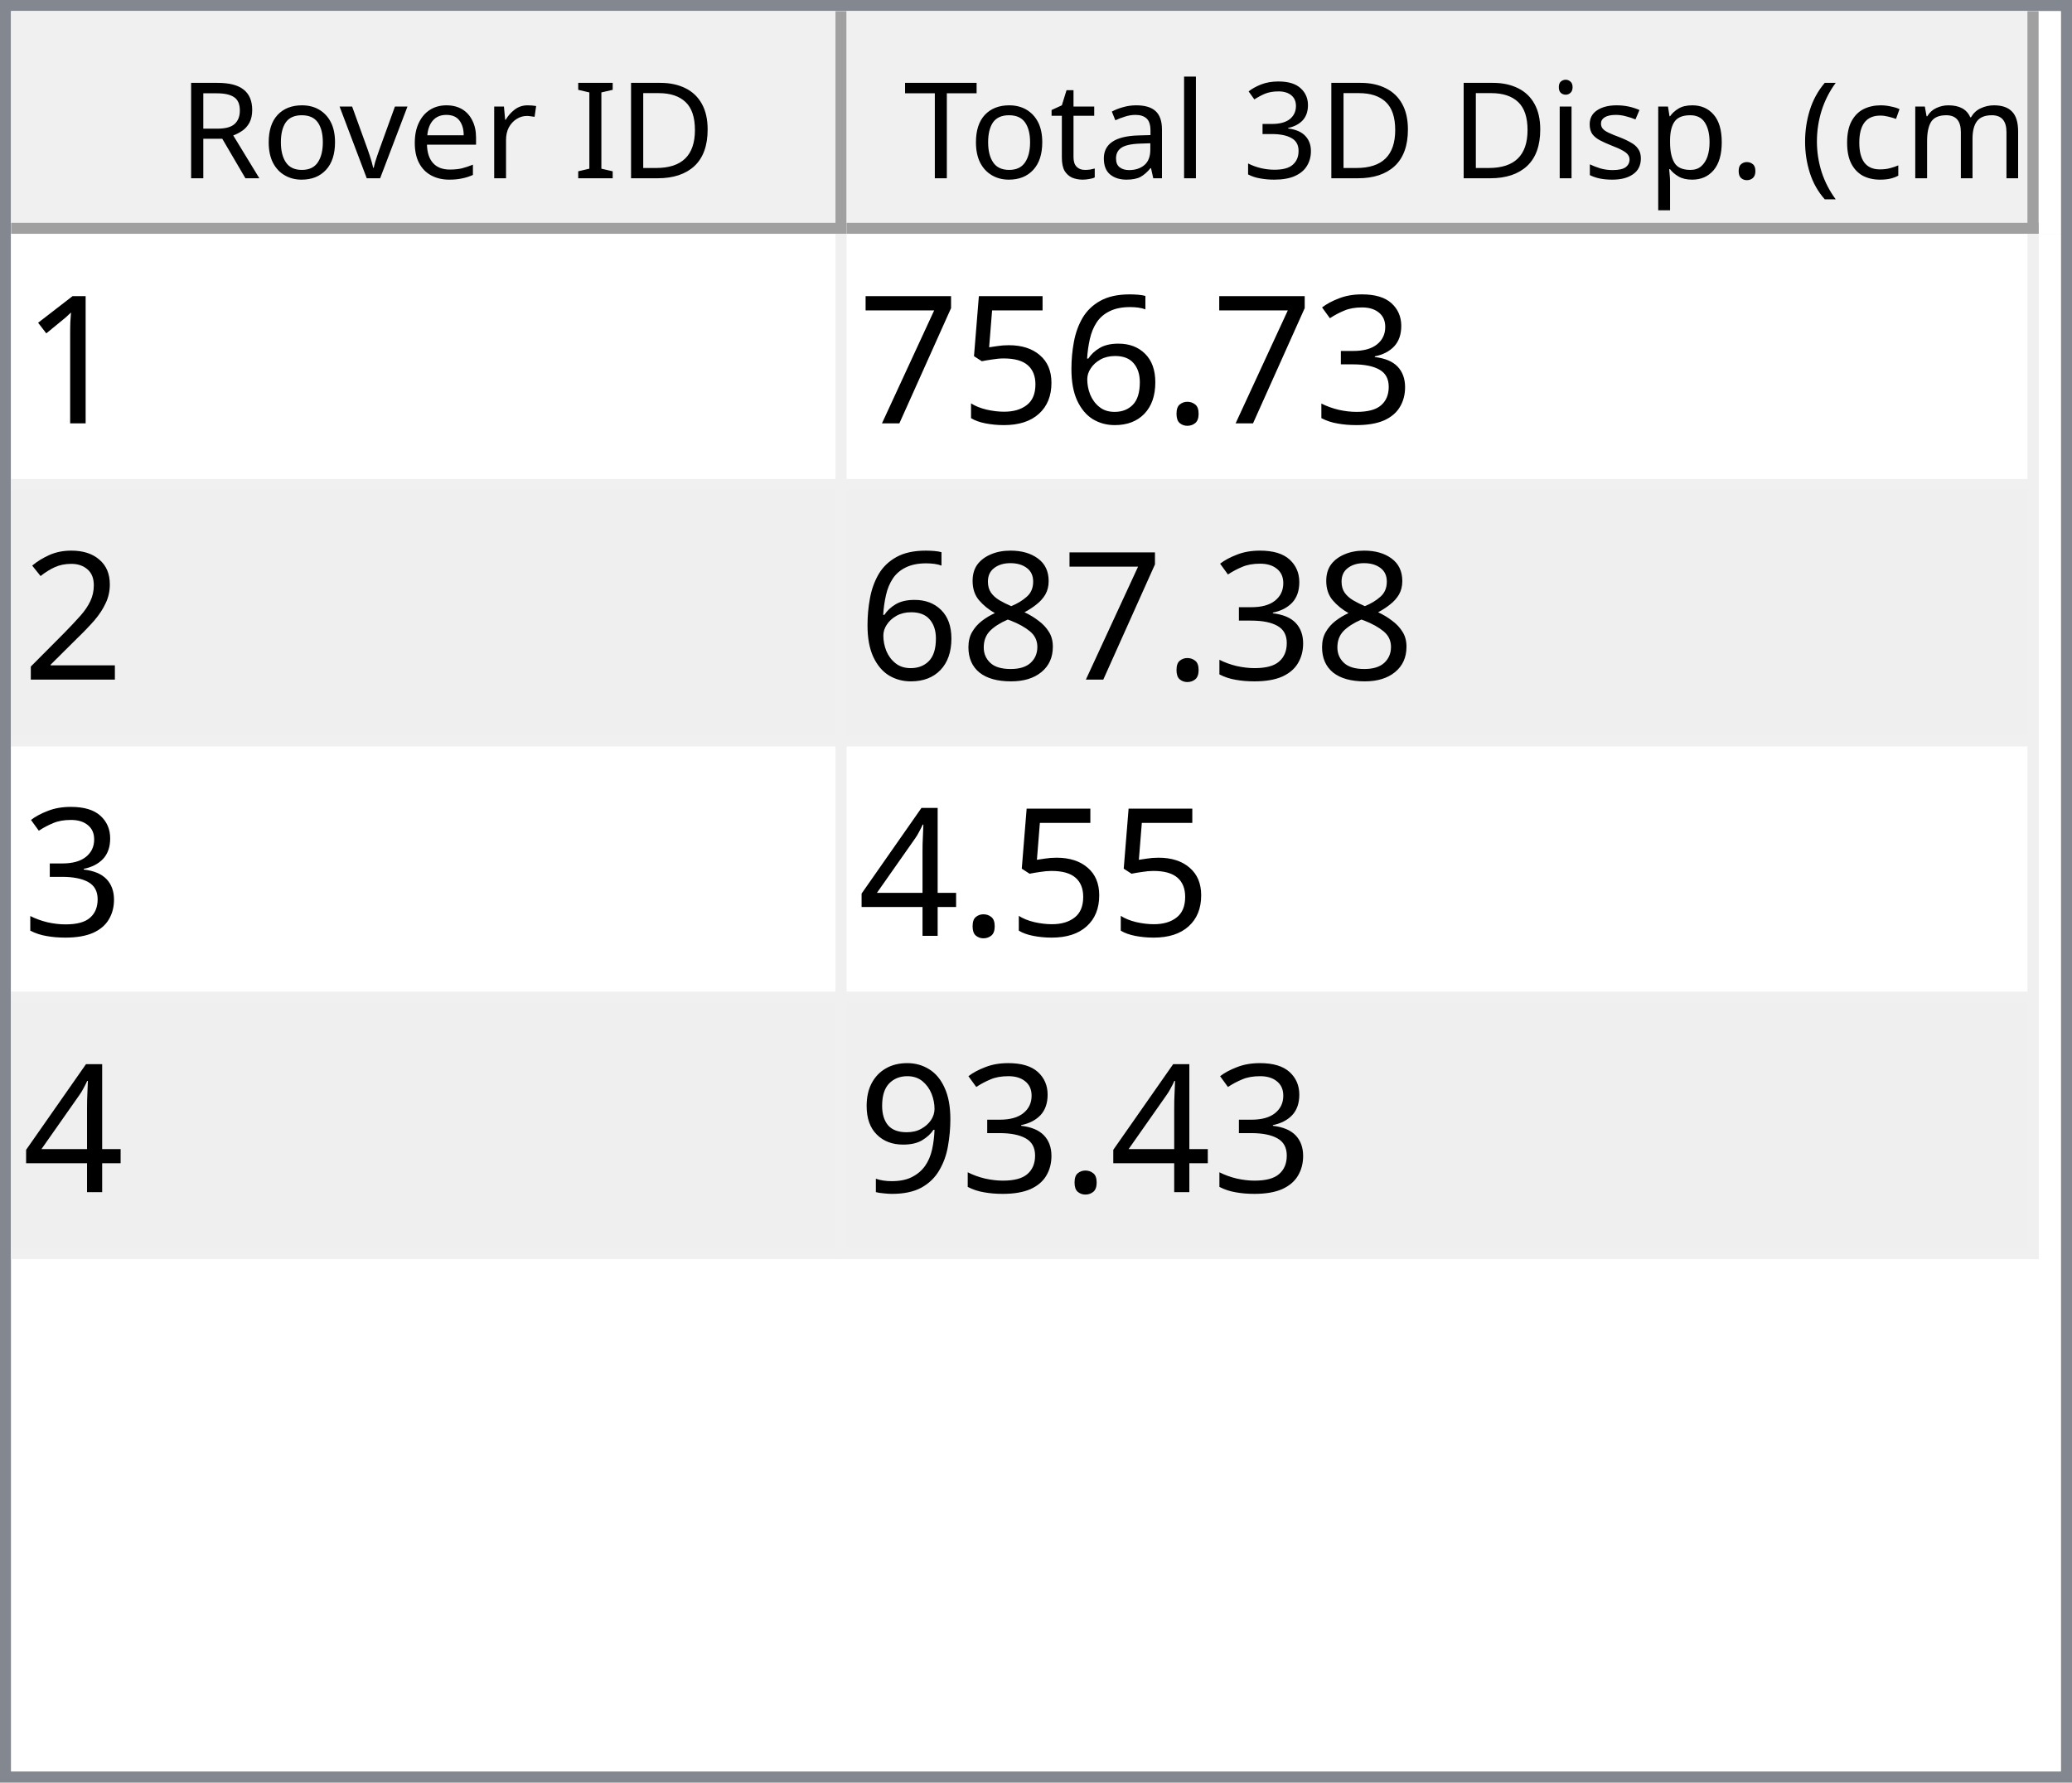
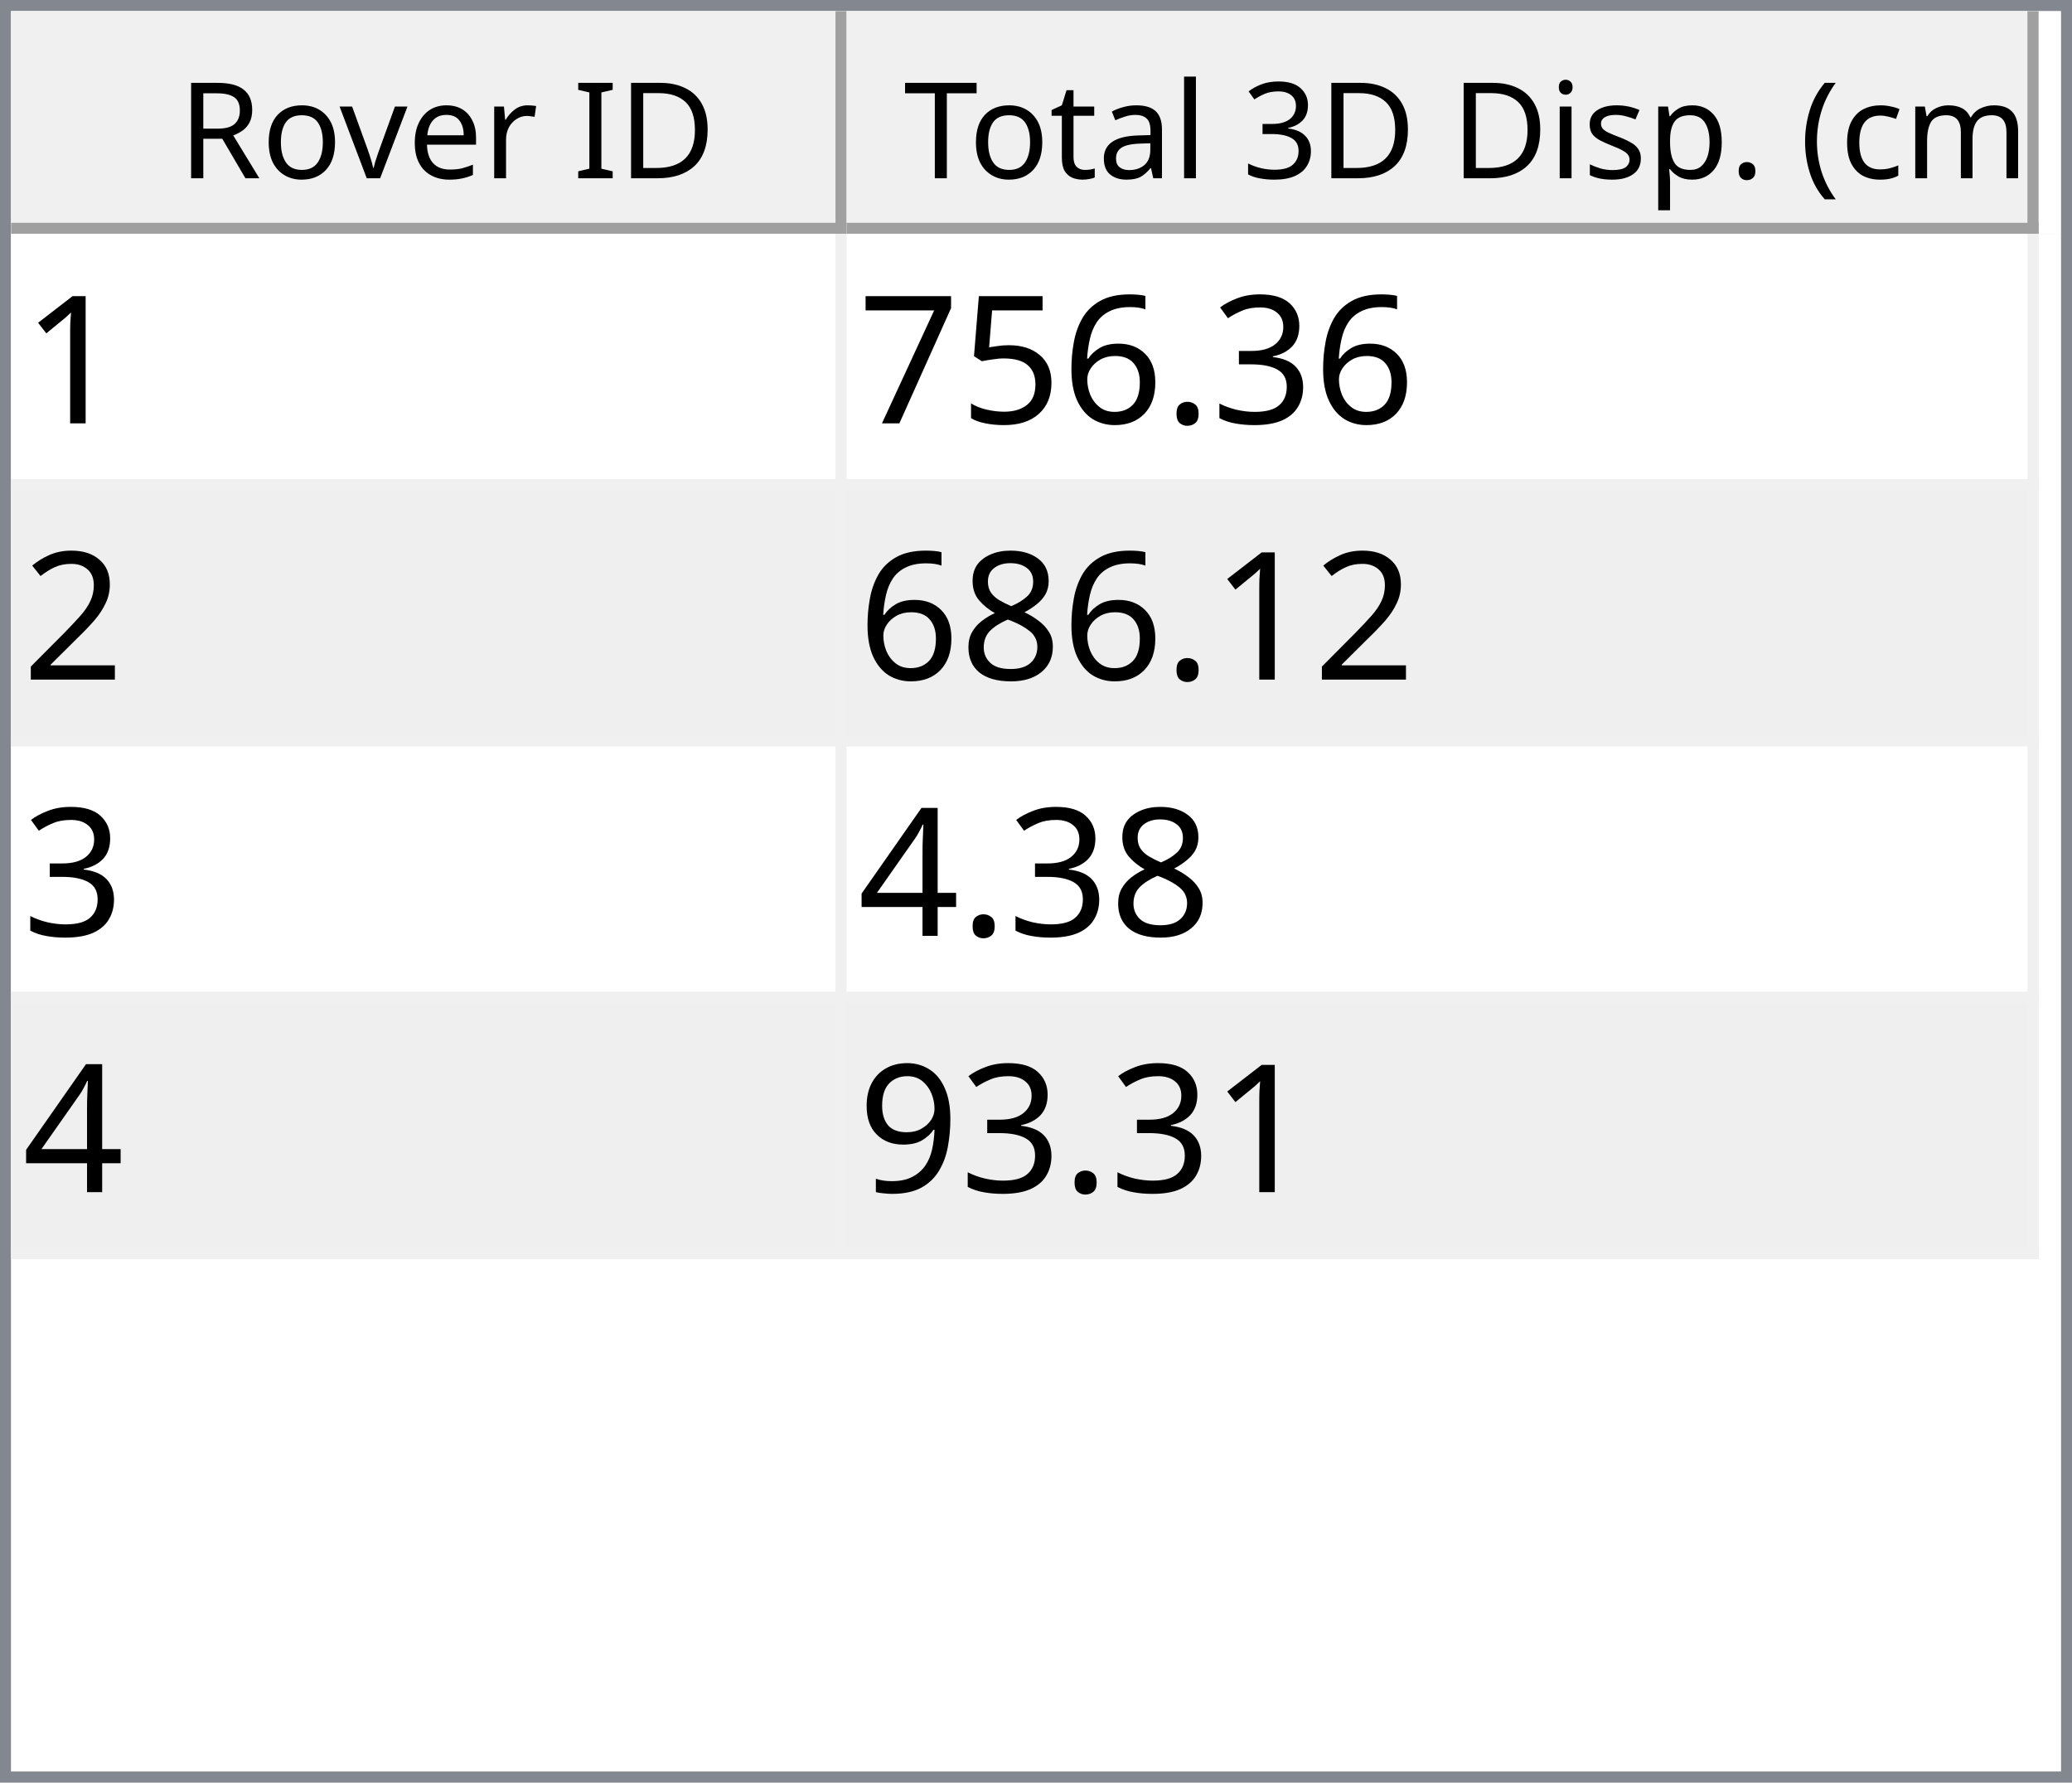
<svg xmlns="http://www.w3.org/2000/svg" style="fill-opacity:1; color-rendering:auto; color-interpolation:auto; text-rendering:auto; stroke:black; stroke-linecap:square; stroke-miterlimit:10; shape-rendering:auto; stroke-opacity:1; fill:black; stroke-dasharray:none; font-weight:normal; stroke-width:1; font-family:'Dialog'; font-style:normal; stroke-linejoin:miter; font-size:12px; stroke-dashoffset:0; image-rendering:auto;" width="186" height="160">
  <defs id="genericDefs" />
  <g>
    <defs id="defs1">
      <clipPath clipPathUnits="userSpaceOnUse" id="clipPath1">
        <path d="M0 0 L186 0 L186 160 L0 160 L0 0 Z" />
      </clipPath>
      <clipPath clipPathUnits="userSpaceOnUse" id="clipPath2">
        <path d="M0 0 L0 160 L186 160 L186 0 Z" />
      </clipPath>
      <clipPath clipPathUnits="userSpaceOnUse" id="clipPath3">
        <path d="M0 0 L0 20 L184 20 L184 0 Z" />
      </clipPath>
      <clipPath clipPathUnits="userSpaceOnUse" id="clipPath4">
        <path d="M0 0 L0 20 L75 20 L75 0 Z" />
      </clipPath>
      <clipPath clipPathUnits="userSpaceOnUse" id="clipPath5">
        <path d="M1 1 L1 19 L74 19 L74 1 Z" />
      </clipPath>
      <clipPath clipPathUnits="userSpaceOnUse" id="clipPath6">
        <path d="M0 0 L0 18 L73 18 L73 0 Z" />
      </clipPath>
      <clipPath clipPathUnits="userSpaceOnUse" id="clipPath7">
        <path d="M-0.5 -0.5 L-0.5 19.5 L74.5 19.5 L74.5 -0.5 Z" />
      </clipPath>
      <clipPath clipPathUnits="userSpaceOnUse" id="clipPath8">
        <path d="M0 0 L0 20 L107 20 L107 0 Z" />
      </clipPath>
      <clipPath clipPathUnits="userSpaceOnUse" id="clipPath9">
        <path d="M1 1 L1 19 L106 19 L106 1 Z" />
      </clipPath>
      <clipPath clipPathUnits="userSpaceOnUse" id="clipPath10">
        <path d="M0 0 L0 18 L105 18 L105 0 Z" />
      </clipPath>
      <clipPath clipPathUnits="userSpaceOnUse" id="clipPath11">
        <path d="M-0.5 -0.5 L-0.5 19.5 L106.5 19.5 L106.5 -0.5 Z" />
      </clipPath>
      <clipPath clipPathUnits="userSpaceOnUse" id="clipPath12">
        <path d="M0 0 L0 138 L184 138 L184 0 Z" />
      </clipPath>
      <clipPath clipPathUnits="userSpaceOnUse" id="clipPath13">
        <path d="M0 0 L0 92 L182 92 L182 0 Z" />
      </clipPath>
      <clipPath clipPathUnits="userSpaceOnUse" id="clipPath14">
        <path d="M-0.5 -0.5 L-0.5 91.5 L181.5 91.5 L181.5 -0.5 Z" />
      </clipPath>
      <clipPath clipPathUnits="userSpaceOnUse" id="clipPath15">
        <path d="M0 0 L0 22 L74 22 L74 0 Z" />
      </clipPath>
      <clipPath clipPathUnits="userSpaceOnUse" id="clipPath16">
        <path d="M0 0 L0 22 L106 22 L106 0 Z" />
      </clipPath>
      <font horiz-adv-x="64.551" id="font1">
        <font-face ascent="107.91" descent="25.098" units-per-em="100" style="font-style:normal; font-family:Segoe UI; font-weight:normal;" />
        <missing-glyph horiz-adv-x="64.551" d="M8.109 0 L8.109 68.266 L56.453 68.266 L56.453 0 L8.109 0 ZM15.328 7.234 L49.219 7.234 L49.219 61.031 L15.328 61.031 L15.328 7.234 Z" />
        <glyph unicode="D" horiz-adv-x="70.117" d="M9.188 0 L9.188 70.016 L28.516 70.016 Q65.531 70.016 65.531 35.891 Q65.531 19.672 55.25 9.836 Q44.969 0 27.734 0 L9.188 0 ZM17.391 62.594 L17.391 7.422 L27.828 7.422 Q41.609 7.422 49.273 14.797 Q56.938 22.172 56.938 35.688 Q56.938 62.594 28.328 62.594 L17.391 62.594 Z" />
        <glyph unicode="I" horiz-adv-x="26.611" d="M17.391 0 L9.188 0 L9.188 70.016 L17.391 70.016 L17.391 0 Z" />
        <glyph unicode=" " horiz-adv-x="27.393" d="" />
        <glyph unicode="r" horiz-adv-x="34.766" d="M34.188 41.891 Q32.078 43.5 28.125 43.5 Q23 43.5 19.555 38.672 Q16.109 33.844 16.109 25.484 L16.109 0 L8.109 0 L8.109 50 L16.109 50 L16.109 39.703 L16.312 39.703 Q18.016 44.969 21.531 47.922 Q25.047 50.875 29.391 50.875 Q32.516 50.875 34.188 50.203 L34.188 41.891 Z" />
        <glyph unicode="e" horiz-adv-x="52.295" d="M48.297 23 L12.984 23 Q13.188 14.656 17.484 10.109 Q21.781 5.562 29.297 5.562 Q37.75 5.562 44.828 11.141 L44.828 3.609 Q38.234 -1.172 27.391 -1.172 Q16.797 -1.172 10.742 5.641 Q4.688 12.453 4.688 24.812 Q4.688 36.469 11.305 43.82 Q17.922 51.172 27.734 51.172 Q37.547 51.172 42.922 44.828 Q48.297 38.484 48.297 27.203 L48.297 23 ZM40.094 29.781 Q40.047 36.719 36.75 40.578 Q33.453 44.438 27.594 44.438 Q21.922 44.438 17.969 40.383 Q14.016 36.328 13.094 29.781 L40.094 29.781 Z" />
        <glyph unicode="v" horiz-adv-x="47.9" d="M47.406 50 L27.484 0 L19.625 0 L0.688 50 L9.469 50 L22.172 13.672 Q23.578 9.672 23.922 6.688 L24.125 6.688 Q24.609 10.453 25.688 13.484 L38.969 50 L47.406 50 Z" />
        <glyph unicode="o" horiz-adv-x="58.594" d="M29 -1.172 Q17.922 -1.172 11.305 5.836 Q4.688 12.844 4.688 24.422 Q4.688 37.016 11.57 44.094 Q18.453 51.172 30.172 51.172 Q41.359 51.172 47.633 44.289 Q53.906 37.406 53.906 25.203 Q53.906 13.234 47.141 6.031 Q40.375 -1.172 29 -1.172 ZM29.594 44.438 Q21.875 44.438 17.383 39.188 Q12.891 33.938 12.891 24.703 Q12.891 15.828 17.43 10.695 Q21.969 5.562 29.594 5.562 Q37.359 5.562 41.531 10.594 Q45.703 15.625 45.703 24.906 Q45.703 34.281 41.531 39.359 Q37.359 44.438 29.594 44.438 Z" />
        <glyph unicode="R" horiz-adv-x="59.814" d="M59.375 0 L49.609 0 L37.891 19.625 Q36.281 22.359 34.766 24.289 Q33.25 26.219 31.664 27.438 Q30.078 28.656 28.25 29.219 Q26.422 29.781 24.125 29.781 L17.391 29.781 L17.391 0 L9.188 0 L9.188 70.016 L30.078 70.016 Q34.672 70.016 38.555 68.867 Q42.438 67.719 45.289 65.375 Q48.141 63.031 49.758 59.547 Q51.375 56.062 51.375 51.375 Q51.375 47.703 50.273 44.656 Q49.172 41.609 47.148 39.211 Q45.125 36.812 42.266 35.133 Q39.406 33.453 35.844 32.516 L35.844 32.328 Q37.594 31.547 38.891 30.547 Q40.188 29.547 41.359 28.18 Q42.531 26.812 43.68 25.078 Q44.828 23.344 46.234 21.047 L59.375 0 ZM17.391 62.594 L17.391 37.203 L28.516 37.203 Q31.594 37.203 34.203 38.133 Q36.812 39.062 38.719 40.797 Q40.625 42.531 41.703 45.047 Q42.781 47.562 42.781 50.688 Q42.781 56.297 39.141 59.445 Q35.5 62.594 28.609 62.594 L17.391 62.594 Z" />
        <glyph unicode=")" horiz-adv-x="30.176" d="M8.297 -15.922 L1.172 -15.922 Q16.406 2.344 16.406 26.812 Q16.406 51.469 1.078 70.016 L8.297 70.016 Q23.531 52.156 23.531 26.703 Q23.531 1.375 8.297 -15.922 Z" />
        <glyph unicode="m" horiz-adv-x="86.133" d="M79.109 0 L71.094 0 L71.094 28.719 Q71.094 37.016 68.531 40.727 Q65.969 44.438 59.906 44.438 Q54.781 44.438 51.195 39.75 Q47.609 35.062 47.609 28.516 L47.609 0 L39.594 0 L39.594 29.688 Q39.594 44.438 28.219 44.438 Q22.953 44.438 19.531 40.016 Q16.109 35.594 16.109 28.516 L16.109 0 L8.109 0 L8.109 50 L16.109 50 L16.109 42.094 L16.312 42.094 Q21.625 51.172 31.844 51.172 Q36.969 51.172 40.773 48.312 Q44.578 45.453 46 40.828 Q51.562 51.172 62.594 51.172 Q79.109 51.172 79.109 30.812 L79.109 0 Z" />
        <glyph unicode="c" horiz-adv-x="46.191" d="M42.188 2.297 Q36.422 -1.172 28.516 -1.172 Q17.828 -1.172 11.258 5.789 Q4.688 12.75 4.688 23.828 Q4.688 36.188 11.766 43.68 Q18.844 51.172 30.672 51.172 Q37.25 51.172 42.281 48.734 L42.281 40.531 Q36.719 44.438 30.375 44.438 Q22.703 44.438 17.797 38.945 Q12.891 33.453 12.891 24.516 Q12.891 15.719 17.508 10.641 Q22.125 5.562 29.891 5.562 Q36.422 5.562 42.188 9.906 L42.188 2.297 Z" />
        <glyph unicode="(" horiz-adv-x="30.176" d="M29.109 -15.922 L21.969 -15.922 Q6.844 1.375 6.844 26.703 Q6.844 52.156 21.969 70.016 L29.203 70.016 Q13.875 51.469 13.875 26.812 Q13.875 2.344 29.109 -15.922 Z" />
        <glyph unicode="." horiz-adv-x="21.68" d="M10.891 -1.078 Q8.641 -1.078 7.055 0.539 Q5.469 2.156 5.469 4.391 Q5.469 6.641 7.055 8.273 Q8.641 9.906 10.891 9.906 Q13.188 9.906 14.797 8.273 Q16.406 6.641 16.406 4.391 Q16.406 2.156 14.797 0.539 Q13.188 -1.078 10.891 -1.078 Z" />
        <glyph unicode="p" horiz-adv-x="58.789" d="M16.312 7.234 L16.109 7.234 L16.109 -23 L8.109 -23 L8.109 50 L16.109 50 L16.109 41.219 L16.312 41.219 Q22.219 51.172 33.594 51.172 Q43.266 51.172 48.688 44.461 Q54.109 37.75 54.109 26.469 Q54.109 13.922 48 6.375 Q41.891 -1.172 31.297 -1.172 Q21.578 -1.172 16.312 7.234 ZM16.109 27.391 L16.109 20.406 Q16.109 14.203 20.141 9.883 Q24.172 5.562 30.375 5.562 Q37.641 5.562 41.773 11.133 Q45.906 16.703 45.906 26.609 Q45.906 34.969 42.047 39.703 Q38.188 44.438 31.594 44.438 Q24.609 44.438 20.359 39.578 Q16.109 34.719 16.109 27.391 Z" />
        <glyph unicode="s" horiz-adv-x="42.432" d="M5.078 1.812 L5.078 10.406 Q11.625 5.562 19.484 5.562 Q30.031 5.562 30.031 12.594 Q30.031 14.594 29.125 15.992 Q28.219 17.391 26.68 18.461 Q25.141 19.531 23.07 20.383 Q21 21.234 18.609 22.172 Q15.281 23.484 12.766 24.828 Q10.25 26.172 8.57 27.859 Q6.891 29.547 6.031 31.695 Q5.172 33.844 5.172 36.719 Q5.172 40.234 6.789 42.945 Q8.406 45.656 11.086 47.484 Q13.766 49.312 17.211 50.242 Q20.656 51.172 24.312 51.172 Q30.812 51.172 35.938 48.922 L35.938 40.828 Q30.422 44.438 23.25 44.438 Q21 44.438 19.195 43.922 Q17.391 43.406 16.094 42.477 Q14.797 41.547 14.086 40.258 Q13.375 38.969 13.375 37.406 Q13.375 35.453 14.086 34.133 Q14.797 32.812 16.164 31.789 Q17.531 30.766 19.484 29.938 Q21.438 29.109 23.922 28.125 Q27.25 26.859 29.883 25.516 Q32.516 24.172 34.375 22.484 Q36.234 20.797 37.234 18.602 Q38.234 16.406 38.234 13.375 Q38.234 9.672 36.602 6.938 Q34.969 4.203 32.234 2.398 Q29.5 0.594 25.93 -0.289 Q22.359 -1.172 18.453 -1.172 Q10.75 -1.172 5.078 1.812 Z" />
        <glyph unicode="i" horiz-adv-x="24.219" d="M12.203 62.703 Q10.062 62.703 8.547 64.164 Q7.031 65.625 7.031 67.875 Q7.031 70.125 8.547 71.609 Q10.062 73.094 12.203 73.094 Q14.406 73.094 15.945 71.609 Q17.484 70.125 17.484 67.875 Q17.484 65.719 15.945 64.211 Q14.406 62.703 12.203 62.703 ZM16.109 0 L8.109 0 L8.109 50 L16.109 50 L16.109 0 Z" />
        <glyph unicode="3" horiz-adv-x="53.906" d="M46.531 19.828 Q46.531 15.094 44.75 11.211 Q42.969 7.328 39.719 4.57 Q36.469 1.812 31.93 0.297 Q27.391 -1.219 21.922 -1.219 Q11.922 -1.219 6 2.594 L6 11.188 Q13.094 5.609 22.219 5.609 Q25.875 5.609 28.828 6.539 Q31.781 7.469 33.906 9.227 Q36.031 10.984 37.18 13.477 Q38.328 15.969 38.328 19.094 Q38.328 32.812 18.797 32.812 L12.984 32.812 L12.984 39.594 L18.5 39.594 Q35.797 39.594 35.797 52.484 Q35.797 64.406 22.609 64.406 Q15.188 64.406 8.688 59.422 L8.688 67.188 Q15.375 71.188 24.609 71.188 Q29 71.188 32.57 69.969 Q36.141 68.75 38.68 66.555 Q41.219 64.359 42.609 61.281 Q44 58.203 44 54.5 Q44 40.672 30.031 36.719 L30.031 36.531 Q33.594 36.141 36.625 34.797 Q39.656 33.453 41.852 31.305 Q44.047 29.156 45.289 26.25 Q46.531 23.344 46.531 19.828 Z" />
        <glyph unicode="l" horiz-adv-x="24.219" d="M16.109 0 L8.109 0 L8.109 74.031 L16.109 74.031 L16.109 0 Z" />
        <glyph unicode="a" horiz-adv-x="50.879" d="M43.891 0 L35.891 0 L35.891 7.812 L35.688 7.812 Q30.469 -1.172 20.312 -1.172 Q12.844 -1.172 8.617 2.781 Q4.391 6.734 4.391 13.281 Q4.391 27.297 20.906 29.594 L35.891 31.688 Q35.891 44.438 25.594 44.438 Q16.547 44.438 9.281 38.281 L9.281 46.484 Q16.656 51.172 26.266 51.172 Q43.891 51.172 43.891 32.516 L43.891 0 ZM35.891 25.297 L23.828 23.641 Q18.266 22.859 15.43 20.875 Q12.594 18.891 12.594 13.875 Q12.594 10.203 15.211 7.883 Q17.828 5.562 22.172 5.562 Q28.125 5.562 32.008 9.742 Q35.891 13.922 35.891 20.312 L35.891 25.297 Z" />
        <glyph unicode="t" horiz-adv-x="33.887" d="M31.297 0.484 Q28.469 -1.078 23.828 -1.078 Q10.688 -1.078 10.688 13.578 L10.688 43.172 L2.094 43.172 L2.094 50 L10.688 50 L10.688 62.203 L18.703 64.797 L18.703 50 L31.297 50 L31.297 43.172 L18.703 43.172 L18.703 14.984 Q18.703 9.969 20.414 7.82 Q22.125 5.672 26.078 5.672 Q29.109 5.672 31.297 7.328 L31.297 0.484 Z" />
        <glyph unicode="T" horiz-adv-x="52.393" d="M50.594 62.594 L30.375 62.594 L30.375 0 L22.172 0 L22.172 62.594 L2 62.594 L2 70.016 L50.594 70.016 L50.594 62.594 Z" />
      </font>
      <font horiz-adv-x="75.0" id="font2">
        <font-face ascent="100.537" descent="21.973" units-per-em="100" style="font-style:normal; font-family:sans-serif; font-weight:normal;" />
        <missing-glyph horiz-adv-x="75.0" d="M12.5 0 L12.5 62.5 L62.5 62.5 L62.5 0 L12.5 0 ZM14.062 1.562 L60.938 1.562 L60.938 60.938 L14.062 60.938 L14.062 1.562 Z" />
        <glyph unicode="1" horiz-adv-x="55.615" d="M37.25 0 L28.469 0 L28.469 56 Q25.297 52.984 20.141 49.953 Q14.984 46.922 10.891 45.406 L10.891 53.906 Q18.266 57.375 23.781 62.305 Q29.297 67.234 31.594 71.875 L37.25 71.875 L37.25 0 Z" />
        <glyph unicode="3" horiz-adv-x="55.615" d="M4.203 18.891 L12.984 20.062 Q14.5 12.594 18.141 9.297 Q21.781 6 27 6 Q33.203 6 37.477 10.297 Q41.75 14.594 41.75 20.953 Q41.75 27 37.797 30.93 Q33.844 34.859 27.734 34.859 Q25.25 34.859 21.531 33.891 L22.516 41.609 Q23.391 41.5 23.922 41.5 Q29.547 41.5 34.039 44.43 Q38.531 47.359 38.531 53.469 Q38.531 58.297 35.258 61.477 Q31.984 64.656 26.812 64.656 Q21.688 64.656 18.266 61.43 Q14.844 58.203 13.875 51.766 L5.078 53.328 Q6.688 62.156 12.398 67.016 Q18.109 71.875 26.609 71.875 Q32.469 71.875 37.398 69.359 Q42.328 66.844 44.945 62.5 Q47.562 58.156 47.562 53.266 Q47.562 48.641 45.07 44.828 Q42.578 41.016 37.703 38.766 Q44.047 37.312 47.562 32.695 Q51.078 28.078 51.078 21.141 Q51.078 11.766 44.242 5.25 Q37.406 -1.266 26.953 -1.266 Q17.531 -1.266 11.305 4.352 Q5.078 9.969 4.203 18.891 Z" />
        <glyph unicode="." horiz-adv-x="27.783" d="M9.078 0 L9.078 10.016 L19.094 10.016 L19.094 0 L9.078 0 Z" />
        <glyph unicode="6" horiz-adv-x="55.615" d="M49.75 54.047 L41.016 53.375 Q39.844 58.547 37.703 60.891 Q34.125 64.656 28.906 64.656 Q24.703 64.656 21.531 62.312 Q17.391 59.281 14.992 53.469 Q12.594 47.656 12.5 36.922 Q15.672 41.75 20.266 44.094 Q24.859 46.438 29.891 46.438 Q38.672 46.438 44.852 39.969 Q51.031 33.5 51.031 23.25 Q51.031 16.5 48.125 10.719 Q45.219 4.938 40.141 1.859 Q35.062 -1.219 28.609 -1.219 Q17.625 -1.219 10.695 6.859 Q3.766 14.938 3.766 33.5 Q3.766 54.25 11.422 63.672 Q18.109 71.875 29.438 71.875 Q37.891 71.875 43.289 67.141 Q48.688 62.406 49.75 54.047 ZM13.875 23.188 Q13.875 18.656 15.797 14.508 Q17.719 10.359 21.188 8.18 Q24.656 6 28.469 6 Q34.031 6 38.039 10.492 Q42.047 14.984 42.047 22.703 Q42.047 30.125 38.086 34.398 Q34.125 38.672 28.125 38.672 Q22.172 38.672 18.023 34.398 Q13.875 30.125 13.875 23.188 Z" />
        <glyph unicode="5" horiz-adv-x="55.615" d="M4.156 18.75 L13.375 19.531 Q14.406 12.797 18.141 9.398 Q21.875 6 27.156 6 Q33.5 6 37.891 10.789 Q42.281 15.578 42.281 23.484 Q42.281 31 38.062 35.352 Q33.844 39.703 27 39.703 Q22.75 39.703 19.336 37.773 Q15.922 35.844 13.969 32.766 L5.719 33.844 L12.641 70.609 L48.25 70.609 L48.25 62.203 L19.672 62.203 L15.828 42.969 Q22.266 47.469 29.344 47.469 Q38.719 47.469 45.164 40.969 Q51.609 34.469 51.609 24.266 Q51.609 14.547 45.953 7.469 Q39.062 -1.219 27.156 -1.219 Q17.391 -1.219 11.211 4.25 Q5.031 9.719 4.156 18.75 Z" />
        <glyph unicode="7" horiz-adv-x="55.615" d="M4.734 62.203 L4.734 70.656 L51.078 70.656 L51.078 63.812 Q44.234 56.547 37.523 44.484 Q30.812 32.422 27.156 19.672 Q24.516 10.688 23.781 0 L14.75 0 Q14.891 8.453 18.062 20.414 Q21.234 32.375 27.172 43.484 Q33.109 54.594 39.797 62.203 L4.734 62.203 Z" />
        <glyph unicode="2" horiz-adv-x="55.615" d="M50.344 8.453 L50.344 0 L3.031 0 Q2.938 3.172 4.047 6.109 Q5.859 10.938 9.836 15.625 Q13.812 20.312 21.344 26.469 Q33.016 36.031 37.117 41.625 Q41.219 47.219 41.219 52.203 Q41.219 57.422 37.477 61.008 Q33.734 64.594 27.734 64.594 Q21.391 64.594 17.578 60.789 Q13.766 56.984 13.719 50.25 L4.688 51.172 Q5.609 61.281 11.664 66.578 Q17.719 71.875 27.938 71.875 Q38.234 71.875 44.242 66.164 Q50.25 60.453 50.25 52 Q50.25 47.703 48.492 43.555 Q46.734 39.406 42.656 34.812 Q38.578 30.219 29.109 22.219 Q21.188 15.578 18.945 13.211 Q16.703 10.844 15.234 8.453 L50.344 8.453 Z" />
        <glyph unicode="8" horiz-adv-x="55.615" d="M17.672 38.812 Q12.203 40.828 9.57 44.539 Q6.938 48.25 6.938 53.422 Q6.938 61.234 12.555 66.555 Q18.172 71.875 27.484 71.875 Q36.859 71.875 42.578 66.43 Q48.297 60.984 48.297 53.172 Q48.297 48.188 45.68 44.508 Q43.062 40.828 37.75 38.812 Q44.344 36.672 47.781 31.883 Q51.219 27.094 51.219 20.453 Q51.219 11.281 44.727 5.031 Q38.234 -1.219 27.641 -1.219 Q17.047 -1.219 10.547 5.055 Q4.047 11.328 4.047 20.703 Q4.047 27.688 7.594 32.398 Q11.141 37.109 17.672 38.812 ZM15.922 53.719 Q15.922 48.641 19.195 45.414 Q22.469 42.188 27.688 42.188 Q32.766 42.188 36.016 45.383 Q39.266 48.578 39.266 53.219 Q39.266 58.062 35.914 61.359 Q32.562 64.656 27.594 64.656 Q22.562 64.656 19.242 61.43 Q15.922 58.203 15.922 53.719 ZM13.094 20.656 Q13.094 16.891 14.875 13.375 Q16.656 9.859 20.172 7.93 Q23.688 6 27.734 6 Q34.031 6 38.133 10.055 Q42.234 14.109 42.234 20.359 Q42.234 26.703 38.016 30.859 Q33.797 35.016 27.438 35.016 Q21.234 35.016 17.164 30.914 Q13.094 26.812 13.094 20.656 Z" />
        <glyph unicode="4" horiz-adv-x="55.615" d="M32.328 0 L32.328 17.141 L1.266 17.141 L1.266 25.203 L33.938 71.578 L41.109 71.578 L41.109 25.203 L50.781 25.203 L50.781 17.141 L41.109 17.141 L41.109 0 L32.328 0 ZM32.328 25.203 L32.328 57.469 L9.906 25.203 L32.328 25.203 Z" />
        <glyph unicode="9" horiz-adv-x="55.615" d="M5.469 16.547 L13.922 17.328 Q14.984 11.375 18.016 8.688 Q21.047 6 25.781 6 Q29.828 6 32.883 7.859 Q35.938 9.719 37.891 12.82 Q39.844 15.922 41.164 21.195 Q42.484 26.469 42.484 31.938 Q42.484 32.516 42.438 33.688 Q39.797 29.5 35.234 26.883 Q30.672 24.266 25.344 24.266 Q16.453 24.266 10.305 30.711 Q4.156 37.156 4.156 47.703 Q4.156 58.594 10.578 65.234 Q17 71.875 26.656 71.875 Q33.641 71.875 39.43 68.117 Q45.219 64.359 48.219 57.398 Q51.219 50.438 51.219 37.25 Q51.219 23.531 48.242 15.406 Q45.266 7.281 39.383 3.031 Q33.5 -1.219 25.594 -1.219 Q17.188 -1.219 11.867 3.445 Q6.547 8.109 5.469 16.547 ZM41.453 48.141 Q41.453 55.719 37.43 60.156 Q33.406 64.594 27.734 64.594 Q21.875 64.594 17.531 59.812 Q13.188 55.031 13.188 47.406 Q13.188 40.578 17.312 36.305 Q21.438 32.031 27.484 32.031 Q33.594 32.031 37.523 36.305 Q41.453 40.578 41.453 48.141 Z" />
      </font>
    </defs>
    <g style="fill:white; stroke:white;">
      <rect x="0" y="0" width="186" style="clip-path:url(#clipPath1); stroke:none;" height="160" />
    </g>
    <g style="fill:white; text-rendering:optimizeSpeed; color-rendering:optimizeSpeed; image-rendering:optimizeSpeed; shape-rendering:crispEdges; stroke:white; color-interpolation:sRGB;">
      <rect x="0" width="186" height="160" y="0" style="stroke:none;" />
      <path style="stroke:none;" d="M0 160 L186 160 L186 0 L0 0 Z" />
    </g>
    <g style="fill:rgb(240,240,240); font-family:'Segoe UI'; stroke:rgb(240,240,240);">
      <rect x="0" y="0" width="186" style="clip-path:url(#clipPath2); stroke:none;" height="160" />
    </g>
    <g style="fill:rgb(130,135,144); font-family:'Segoe UI'; stroke:rgb(130,135,144);">
      <path d="M0 0 L186 0 L186 160 L0 160 L0 0 ZM1 1 L185 1 L185 159 L1 159 L1 1 Z" style="fill-rule:evenodd; clip-path:url(#clipPath2); stroke:none;" />
    </g>
    <g style="fill:white; font-family:'Segoe UI'; stroke:white;" transform="translate(1,1)">
      <rect x="0" y="0" width="184" style="clip-path:url(#clipPath3); stroke:none;" height="20" />
    </g>
    <g style="fill:rgb(240,240,240); font-family:'Segoe UI'; stroke:rgb(240,240,240);" transform="translate(1,1)">
      <rect x="0" y="0" width="75" style="clip-path:url(#clipPath4); stroke:none;" height="20" />
    </g>
    <g style="font-family:'Segoe UI';" transform="translate(2,2)">
      <text x="14" xml:space="preserve" y="14" style="clip-path:url(#clipPath6); stroke:none;">Rover ID</text>
    </g>
    <g style="fill:rgb(160,160,160); font-family:'Segoe UI'; stroke:rgb(160,160,160); stroke-linejoin:bevel;" transform="translate(1.5,1.5)">
      <line x1="74" x2="74" y1="0" style="fill:none; clip-path:url(#clipPath7);" y2="19" />
    </g>
    <g style="fill:rgb(160,160,160); font-family:'Segoe UI'; stroke:rgb(160,160,160); stroke-linejoin:bevel;" transform="matrix(1,0,0,1,1,1) translate(0.5,0.5)">
      <line x1="0" x2="74" y1="19" style="fill:none; clip-path:url(#clipPath7);" y2="19" />
    </g>
    <g style="fill:rgb(240,240,240); font-family:'Segoe UI'; stroke:rgb(240,240,240);" transform="translate(76,1)">
      <rect x="0" y="0" width="107" style="clip-path:url(#clipPath8); stroke:none;" height="20" />
    </g>
    <g style="font-family:'Segoe UI';" transform="translate(77,2)">
      <text x="1" xml:space="preserve" y="14" style="clip-path:url(#clipPath10); stroke:none;"> Total 3D Disp. (cm)</text>
    </g>
    <g style="fill:rgb(160,160,160); font-family:'Segoe UI'; stroke:rgb(160,160,160); stroke-linejoin:bevel;" transform="translate(76.5,1.5)">
      <line x1="106" x2="106" y1="0" style="fill:none; clip-path:url(#clipPath11);" y2="19" />
    </g>
    <g style="fill:rgb(160,160,160); font-family:'Segoe UI'; stroke:rgb(160,160,160); stroke-linejoin:bevel;" transform="matrix(1,0,0,1,76,1) translate(0.5,0.5)">
      <line x1="0" x2="106" y1="19" style="fill:none; clip-path:url(#clipPath11);" y2="19" />
    </g>
    <g style="fill:white; font-family:'Segoe UI'; stroke:white;" transform="translate(1,21)">
      <rect x="0" y="0" width="184" style="clip-path:url(#clipPath12); stroke:none;" height="138" />
    </g>
    <g style="fill:rgb(240,240,240); font-size:16px; font-family:sans-serif; stroke:rgb(240,240,240);" transform="translate(1,21)">
      <rect x="0" y="0" width="182" style="clip-path:url(#clipPath13); stroke:none;" height="92" />
      <line transform="translate(0.5,0.5)" x1="0" x2="181" y1="22" style="clip-path:url(#clipPath14); fill:none; stroke-linejoin:bevel;" y2="22" />
    </g>
    <g transform="matrix(1,0,0,1,1,21) translate(0.5,0.5)" style="fill:rgb(240,240,240); font-size:16px; font-family:sans-serif; stroke:rgb(240,240,240); stroke-linejoin:bevel;">
      <line x1="0" x2="181" y1="45" style="fill:none; clip-path:url(#clipPath14);" y2="45" />
    </g>
    <g transform="matrix(1,0,0,1,1,21) translate(0.5,0.5)" style="fill:rgb(240,240,240); font-size:16px; font-family:sans-serif; stroke:rgb(240,240,240); stroke-linejoin:bevel;">
      <line x1="0" x2="181" y1="68" style="fill:none; clip-path:url(#clipPath14);" y2="68" />
    </g>
    <g transform="matrix(1,0,0,1,1,21) translate(0.5,0.5)" style="fill:rgb(240,240,240); font-size:16px; font-family:sans-serif; stroke:rgb(240,240,240); stroke-linejoin:bevel;">
      <line x1="0" x2="181" y1="91" style="fill:none; clip-path:url(#clipPath14);" y2="91" />
    </g>
    <g transform="matrix(1,0,0,1,1,21) translate(0.5,0.5)" style="fill:rgb(240,240,240); font-size:16px; font-family:sans-serif; stroke:rgb(240,240,240); stroke-linejoin:bevel;">
      <line x1="74" x2="74" y1="0" style="fill:none; clip-path:url(#clipPath14);" y2="91" />
    </g>
    <g transform="matrix(1,0,0,1,1,21) translate(0.5,0.5)" style="fill:rgb(240,240,240); font-size:16px; font-family:sans-serif; stroke:rgb(240,240,240); stroke-linejoin:bevel;">
      <line x1="181" x2="181" y1="0" style="fill:none; clip-path:url(#clipPath14);" y2="91" />
    </g>
    <g style="fill:white; font-size:16px; font-family:sans-serif; stroke:white;" transform="matrix(1,0,0,1,1,21)">
      <rect x="0" y="0" width="74" style="clip-path:url(#clipPath15); stroke:none;" height="22" />
      <text x="1" y="17" style="fill:black; clip-path:url(#clipPath15); stroke:none;" xml:space="preserve">1</text>
    </g>
    <g style="fill:white; font-size:16px; font-family:sans-serif; stroke:white;" transform="matrix(1,0,0,1,1,21) translate(75,0)">
      <rect x="0" y="0" width="106" style="clip-path:url(#clipPath16); stroke:none;" height="22" />
-       <text x="1" y="17" style="fill:black; clip-path:url(#clipPath16); stroke:none;" xml:space="preserve">756.73</text>
+       <text x="1" y="17" style="fill:black; clip-path:url(#clipPath16); stroke:none;" xml:space="preserve">756.36</text>
    </g>
    <g style="fill:rgb(239,239,239); font-size:16px; font-family:sans-serif; stroke:rgb(239,239,239);" transform="matrix(1,0,0,1,1,21) translate(0,23)">
      <rect x="0" y="0" width="74" style="clip-path:url(#clipPath15); stroke:none;" height="22" />
      <text x="1" y="17" style="fill:black; clip-path:url(#clipPath15); stroke:none;" xml:space="preserve">2</text>
    </g>
    <g style="fill:rgb(239,239,239); font-size:16px; font-family:sans-serif; stroke:rgb(239,239,239);" transform="matrix(1,0,0,1,1,21) translate(75,23)">
      <rect x="0" y="0" width="106" style="clip-path:url(#clipPath16); stroke:none;" height="22" />
-       <text x="1" y="17" style="fill:black; clip-path:url(#clipPath16); stroke:none;" xml:space="preserve">687.38</text>
+       <text x="1" y="17" style="fill:black; clip-path:url(#clipPath16); stroke:none;" xml:space="preserve">686.12</text>
    </g>
    <g style="fill:white; font-size:16px; font-family:sans-serif; stroke:white;" transform="matrix(1,0,0,1,1,21) translate(0,46)">
      <rect x="0" y="0" width="74" style="clip-path:url(#clipPath15); stroke:none;" height="22" />
      <text x="1" y="17" style="fill:black; clip-path:url(#clipPath15); stroke:none;" xml:space="preserve">3</text>
    </g>
    <g style="fill:white; font-size:16px; font-family:sans-serif; stroke:white;" transform="matrix(1,0,0,1,1,21) translate(75,46)">
      <rect x="0" y="0" width="106" style="clip-path:url(#clipPath16); stroke:none;" height="22" />
-       <text x="1" y="17" style="fill:black; clip-path:url(#clipPath16); stroke:none;" xml:space="preserve">4.55</text>
+       <text x="1" y="17" style="fill:black; clip-path:url(#clipPath16); stroke:none;" xml:space="preserve">4.38</text>
    </g>
    <g style="fill:rgb(239,239,239); font-size:16px; font-family:sans-serif; stroke:rgb(239,239,239);" transform="matrix(1,0,0,1,1,21) translate(0,69)">
      <rect x="0" y="0" width="74" style="clip-path:url(#clipPath15); stroke:none;" height="22" />
      <text x="1" y="17" style="fill:black; clip-path:url(#clipPath15); stroke:none;" xml:space="preserve">4</text>
    </g>
    <g style="fill:rgb(239,239,239); font-size:16px; font-family:sans-serif; stroke:rgb(239,239,239);" transform="matrix(1,0,0,1,1,21) translate(75,69)">
      <rect x="0" y="0" width="106" style="clip-path:url(#clipPath16); stroke:none;" height="22" />
-       <text x="1" y="17" style="fill:black; clip-path:url(#clipPath16); stroke:none;" xml:space="preserve">93.43</text>
+       <text x="1" y="17" style="fill:black; clip-path:url(#clipPath16); stroke:none;" xml:space="preserve">93.31</text>
    </g>
  </g>
</svg>
